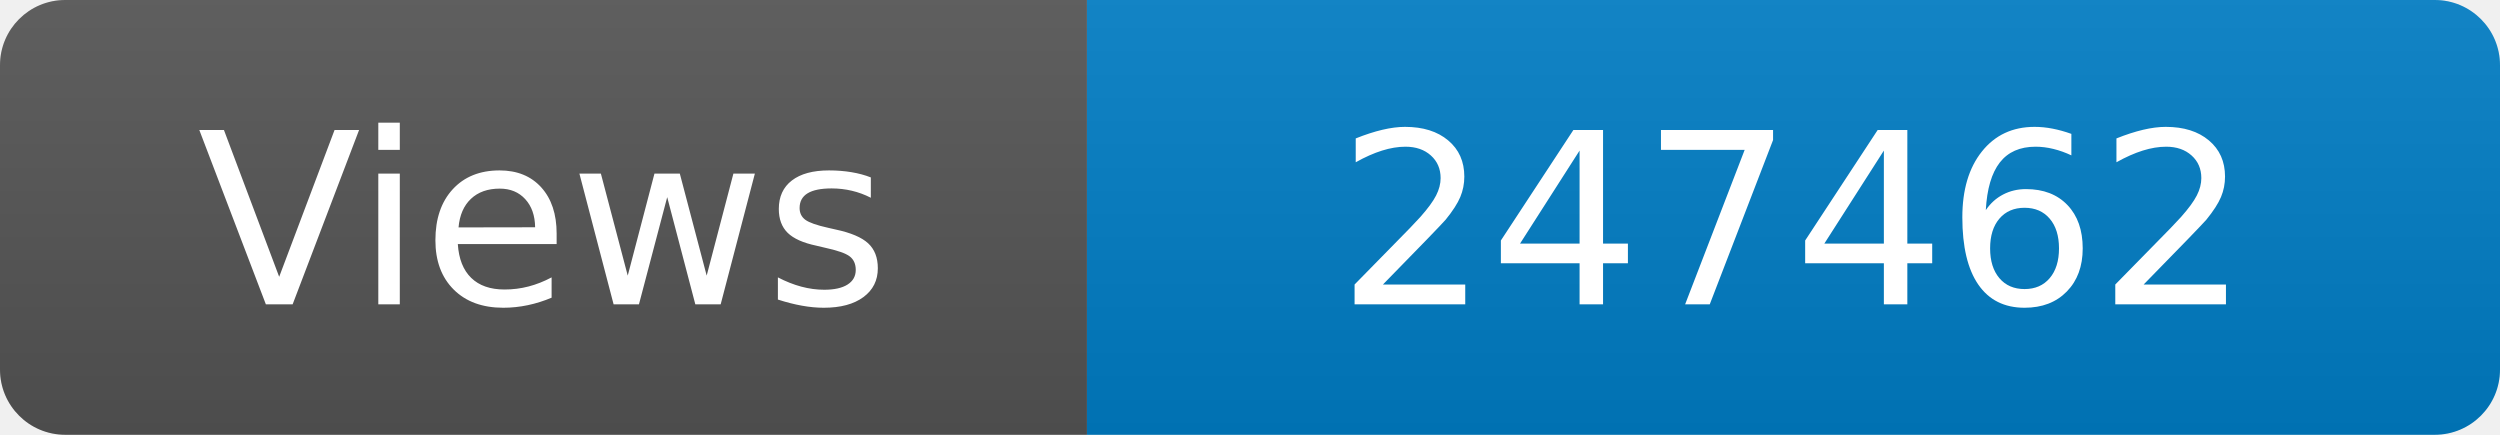
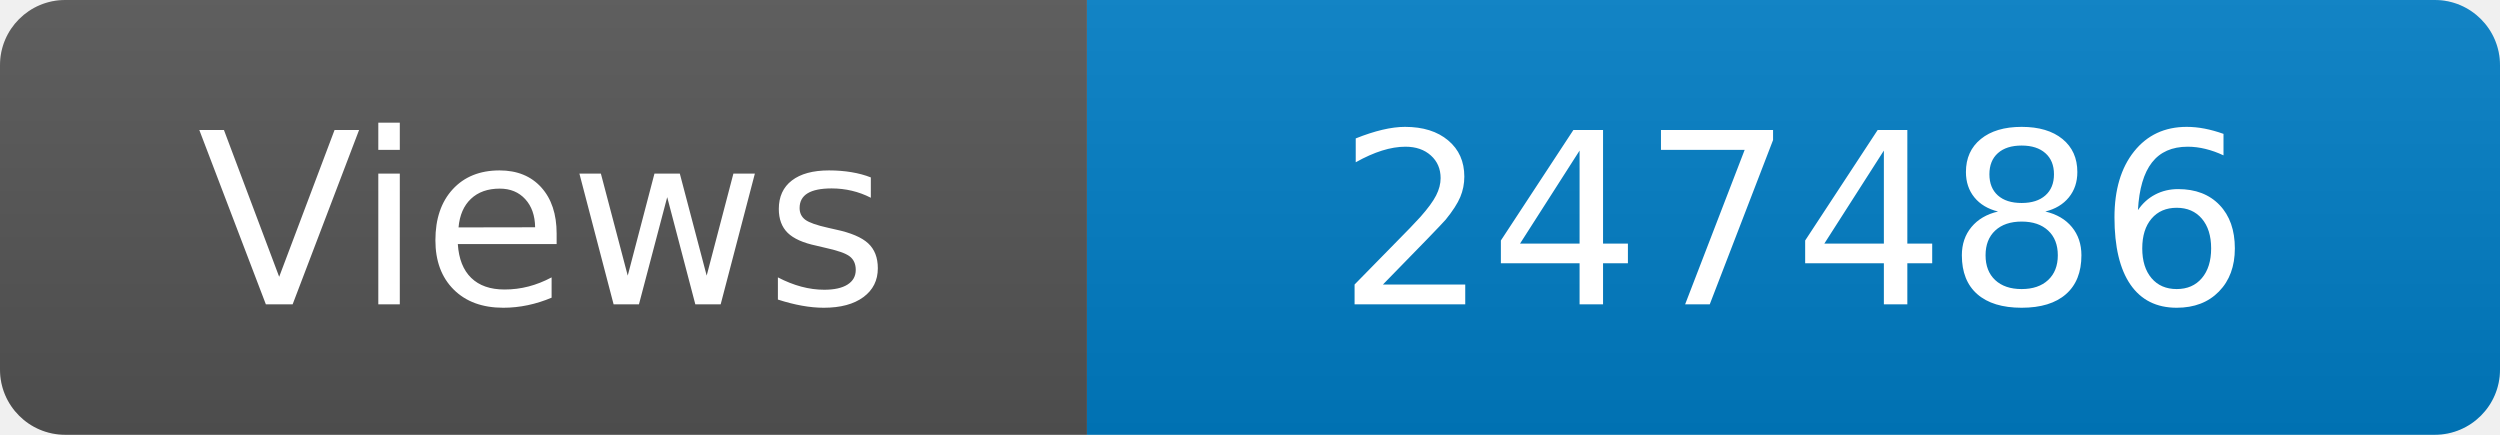
<svg xmlns="http://www.w3.org/2000/svg" width="115" height="20" role="img" aria-label="Maintained?: yes">
  <linearGradient id="s" x2="0" y2="100%">
    <stop offset="0" stop-color="#bbb" stop-opacity=".1" />
    <stop offset="1" stop-opacity=".1" />
  </linearGradient>
  <clipPath id="r">
    <rect width="115" height="20" rx="3" fill="#fff" />
  </clipPath>
  <g clip-path="url(#r)">
    <rect width="50" height="20" fill="#555" />
    <rect x="50" width="160" height="20" fill="#007ec6" />
    <rect width="115" height="20" fill="url(#s)" />
  </g>
  <g fill="#fff" text-anchor="middle" font-family="Verdana,Geneva,DejaVu Sans,sans-serif" font-size="110">
    <text x="250" y="140" transform="scale(.1)" fill="#fff">Views</text>
-     <text x="825" y="140" transform="scale(.1)" fill="#fff">247462</text>
+     <text x="825" y="140" transform="scale(.1)" fill="#fff">247486</text>
  </g>
</svg>
